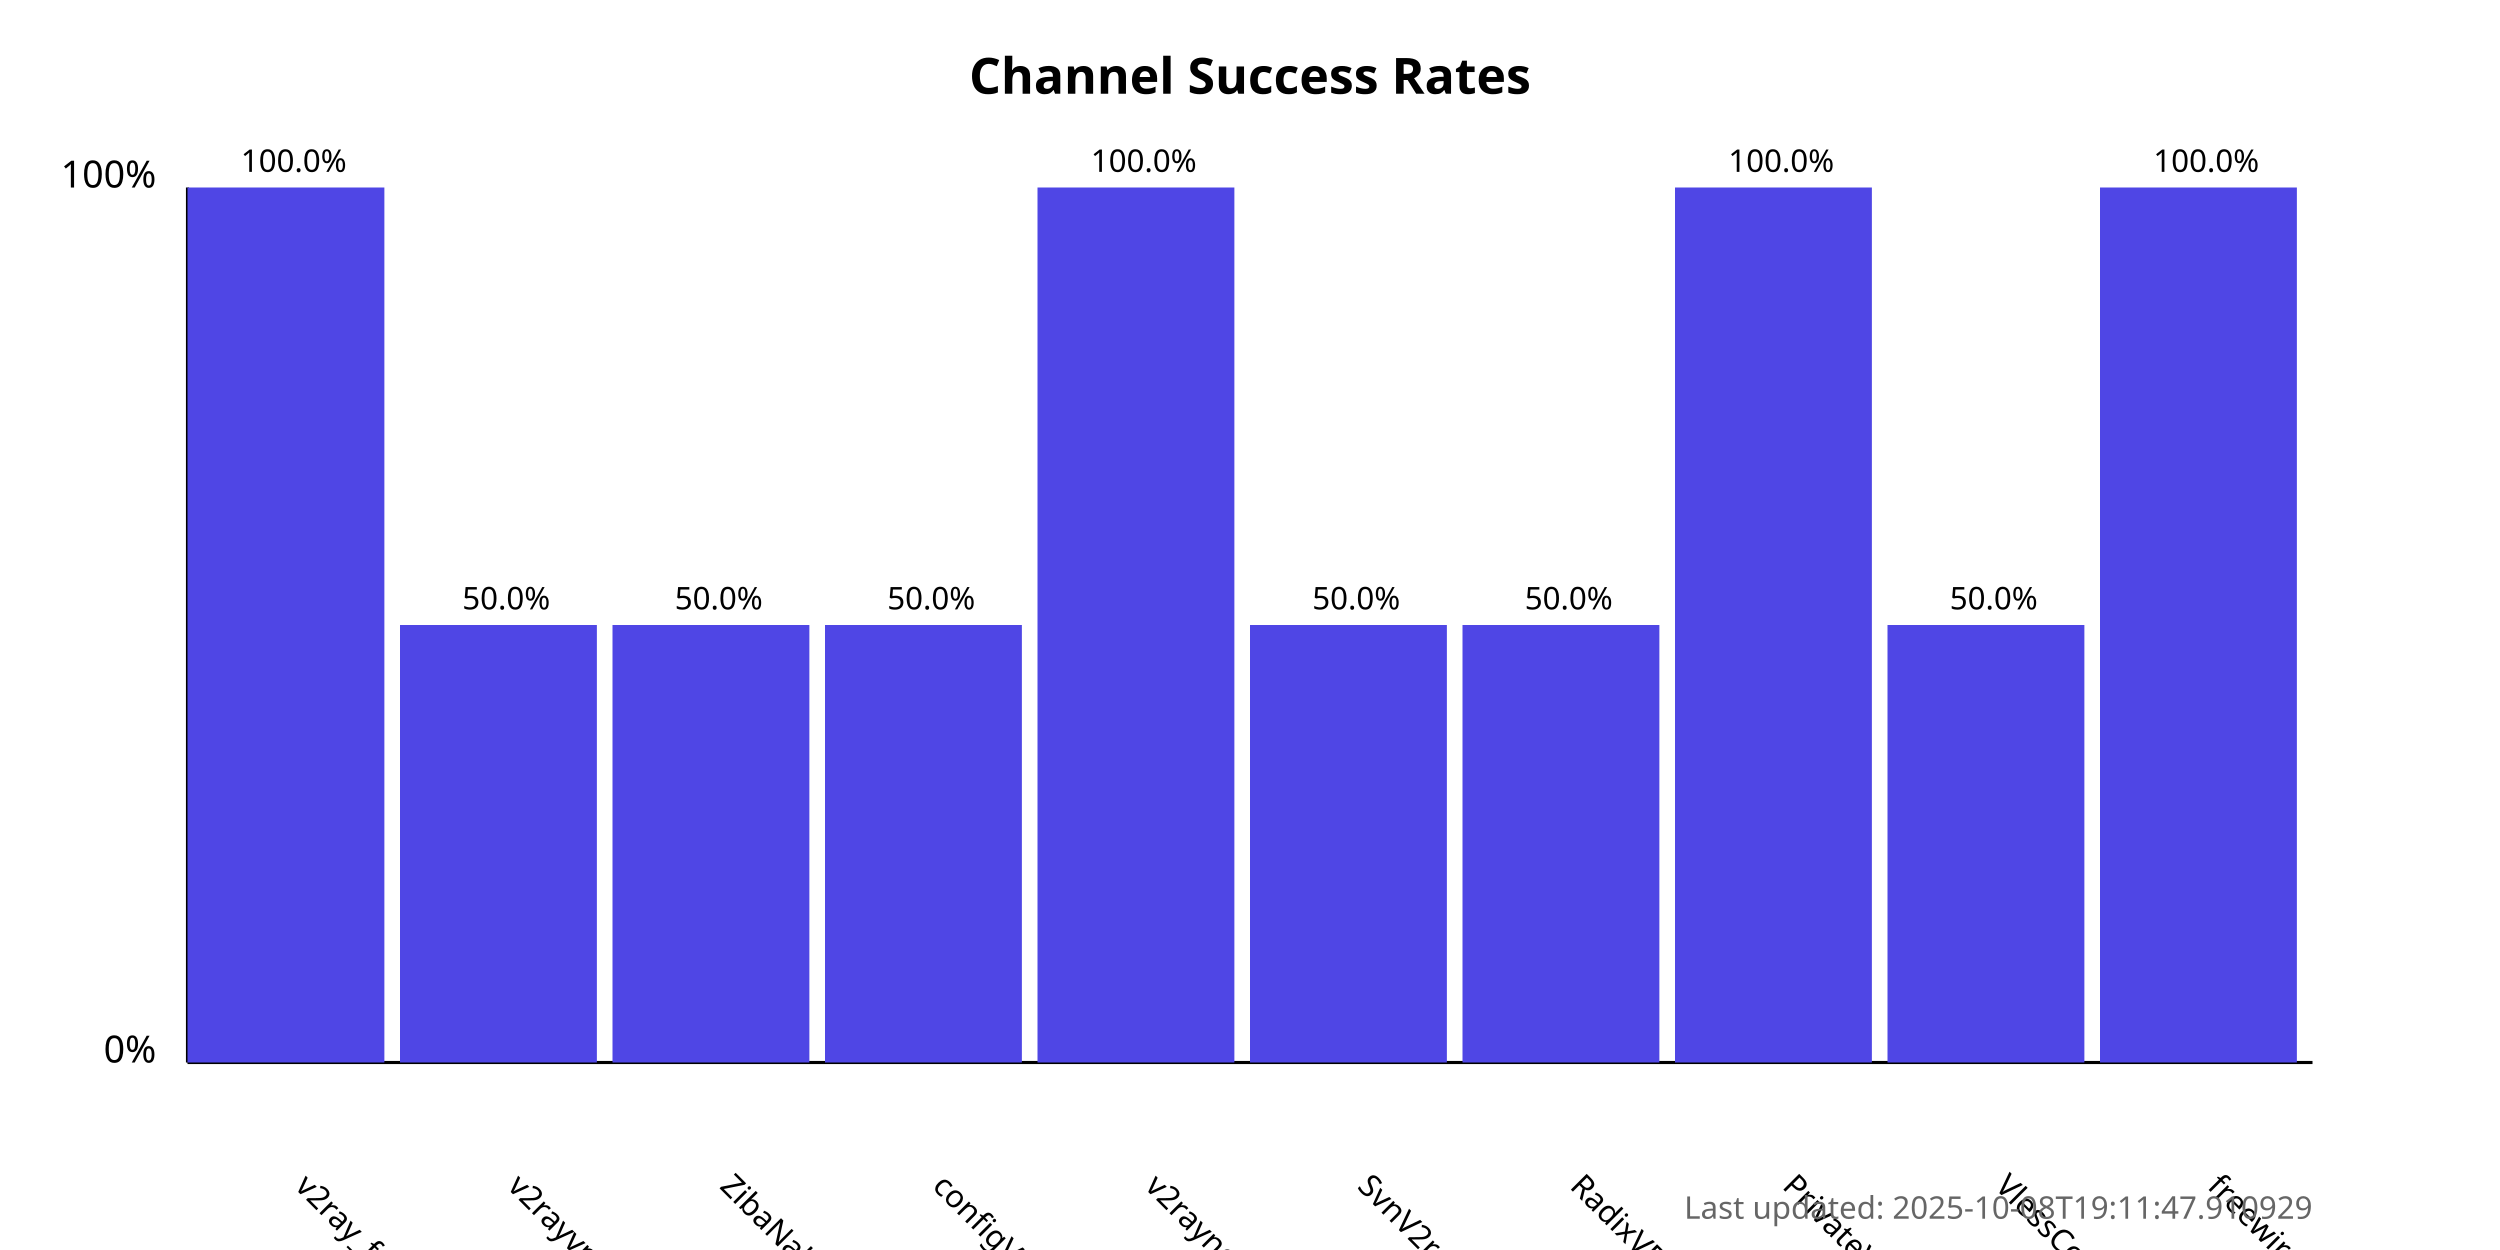
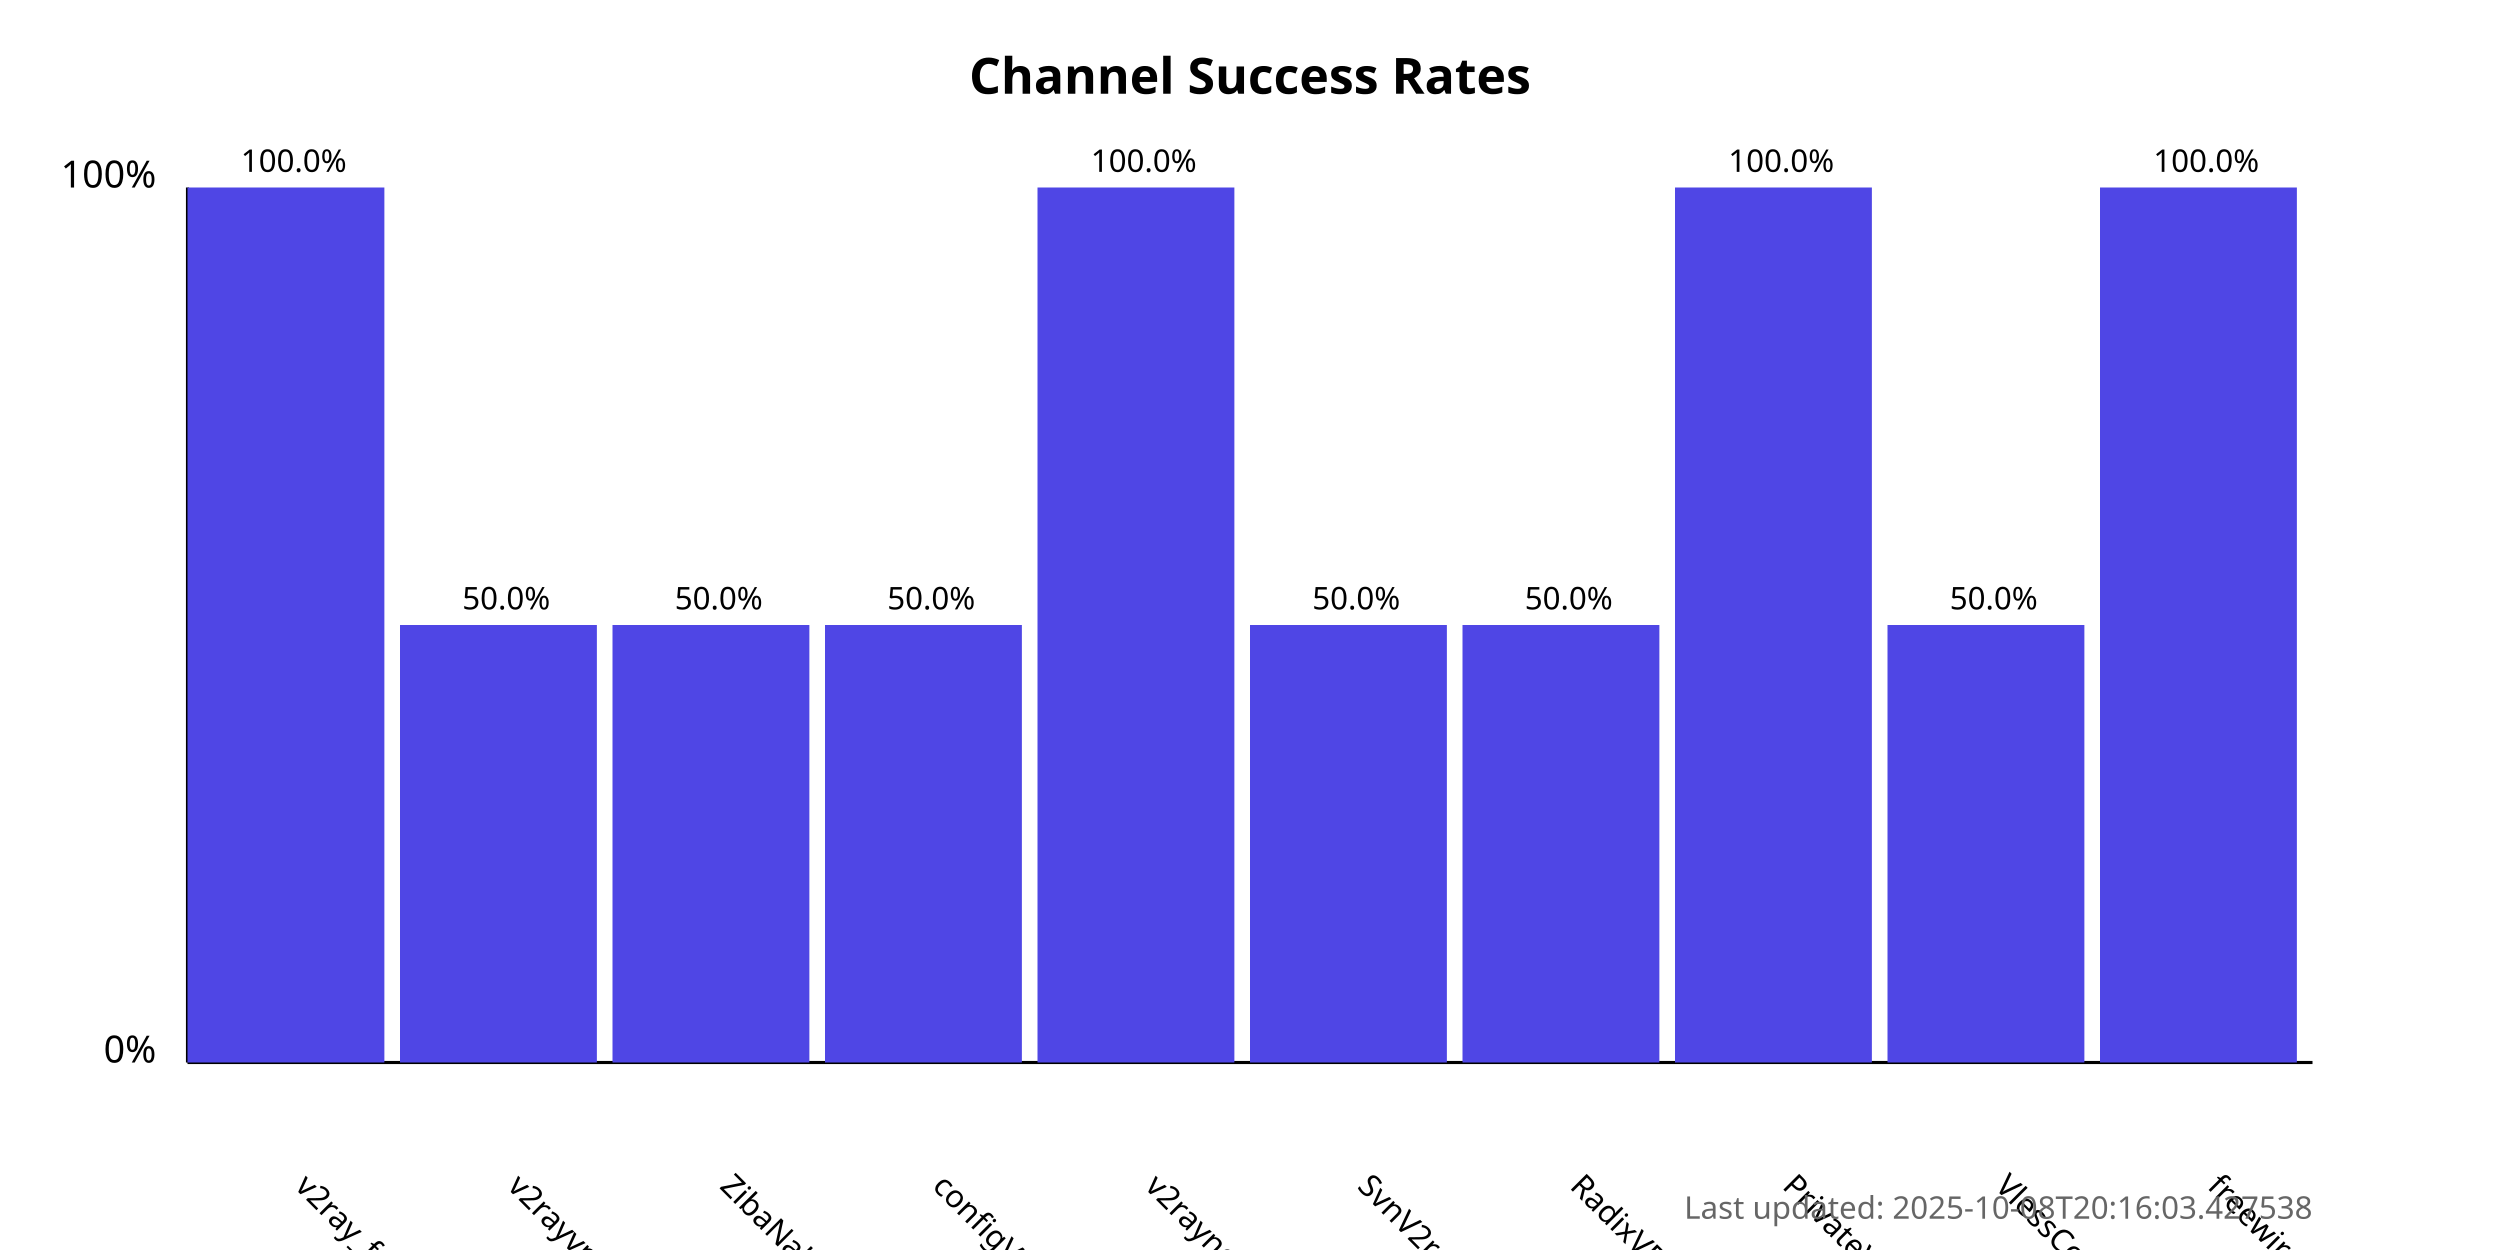
<svg xmlns="http://www.w3.org/2000/svg" width="800" height="400">
  <style>
            .chart-title { font: bold 16px sans-serif; }
            .axis-label { font: 12px sans-serif; }
            .tick-label { font: 10px sans-serif; }
            .bar { fill: #4f46e5; }
            .bar:hover { fill: #6366f1; }
            .timestamp { font: 10px sans-serif; fill: #666; }
        </style>
  <text x="400.0" y="30" text-anchor="middle" class="chart-title">
            Channel Success Rates
        </text>
  <line x1="60" y1="340" x2="60" y2="60" stroke="black" stroke-width="1" />
  <line x1="60" y1="340" x2="740" y2="340" stroke="black" stroke-width="1" />
  <text x="50" y="340" text-anchor="end" class="axis-label">0%</text>
  <text x="50" y="60" text-anchor="end" class="axis-label">100%</text>
  <g>
    <rect x="60" y="60.0" width="63.0" height="280.0" class="bar" />
    <text x="94.0" y="380" transform="rotate(45, 94.0, 380)" text-anchor="start" class="tick-label">
                v2ray_free_conf
            </text>
    <text x="94.0" y="55.0" text-anchor="middle" class="tick-label">
                100.0%
            </text>
  </g>
  <g>
    <rect x="128.0" y="200.0" width="63.0" height="140.0" class="bar" />
    <text x="162.0" y="380" transform="rotate(45, 162.0, 380)" text-anchor="start" class="tick-label">
                v2rayvpno
            </text>
    <text x="162.0" y="195.0" text-anchor="middle" class="tick-label">
                50.0%
            </text>
  </g>
  <g>
    <rect x="196.0" y="200.0" width="63.0" height="140.0" class="bar" />
    <text x="230.0" y="380" transform="rotate(45, 230.0, 380)" text-anchor="start" class="tick-label">
                ZibaNabz
            </text>
    <text x="230.0" y="195.0" text-anchor="middle" class="tick-label">
                50.0%
            </text>
  </g>
  <g>
    <rect x="264.0" y="200.0" width="63.0" height="140.0" class="bar" />
    <text x="298.0" y="380" transform="rotate(45, 298.0, 380)" text-anchor="start" class="tick-label">
                configV2rayForFree
            </text>
    <text x="298.0" y="195.0" text-anchor="middle" class="tick-label">
                50.0%
            </text>
  </g>
  <g>
    <rect x="332.0" y="60.0" width="63.0" height="280.0" class="bar" />
    <text x="366.0" y="380" transform="rotate(45, 366.0, 380)" text-anchor="start" class="tick-label">
                v2rayngvpn
            </text>
    <text x="366.0" y="55.0" text-anchor="middle" class="tick-label">
                100.0%
            </text>
  </g>
  <g>
    <rect x="400.0" y="200.0" width="63.0" height="140.0" class="bar" />
    <text x="434.0" y="380" transform="rotate(45, 434.0, 380)" text-anchor="start" class="tick-label">
                SvnV2ray
            </text>
    <text x="434.0" y="195.0" text-anchor="middle" class="tick-label">
                50.0%
            </text>
  </g>
  <g>
    <rect x="468.0" y="200.0" width="63.0" height="140.0" class="bar" />
    <text x="502.0" y="380" transform="rotate(45, 502.0, 380)" text-anchor="start" class="tick-label">
                RadixVPN
            </text>
    <text x="502.0" y="195.0" text-anchor="middle" class="tick-label">
                50.0%
            </text>
  </g>
  <g>
    <rect x="536.0" y="60.0" width="63.0" height="280.0" class="bar" />
    <text x="570.0" y="380" transform="rotate(45, 570.0, 380)" text-anchor="start" class="tick-label">
                PrivateVPNs
            </text>
    <text x="570.0" y="55.0" text-anchor="middle" class="tick-label">
                100.0%
            </text>
  </g>
  <g>
    <rect x="604.0" y="200.0" width="63.0" height="140.0" class="bar" />
    <text x="638.0" y="380" transform="rotate(45, 638.0, 380)" text-anchor="start" class="tick-label">
                VlessConfig
            </text>
    <text x="638.0" y="195.0" text-anchor="middle" class="tick-label">
                50.0%
            </text>
  </g>
  <g>
    <rect x="672.0" y="60.0" width="63.0" height="280.0" class="bar" />
    <text x="706.0" y="380" transform="rotate(45, 706.0, 380)" text-anchor="start" class="tick-label">
                freewireguard
            </text>
    <text x="706.0" y="55.0" text-anchor="middle" class="tick-label">
                100.0%
            </text>
  </g>
  <text x="740" y="390" text-anchor="end" class="timestamp">
-             Last updated: 2025-10-08T19:11:47.910929
+             Last updated: 2025-10-08T20:16:03.427538
        </text>
</svg>
